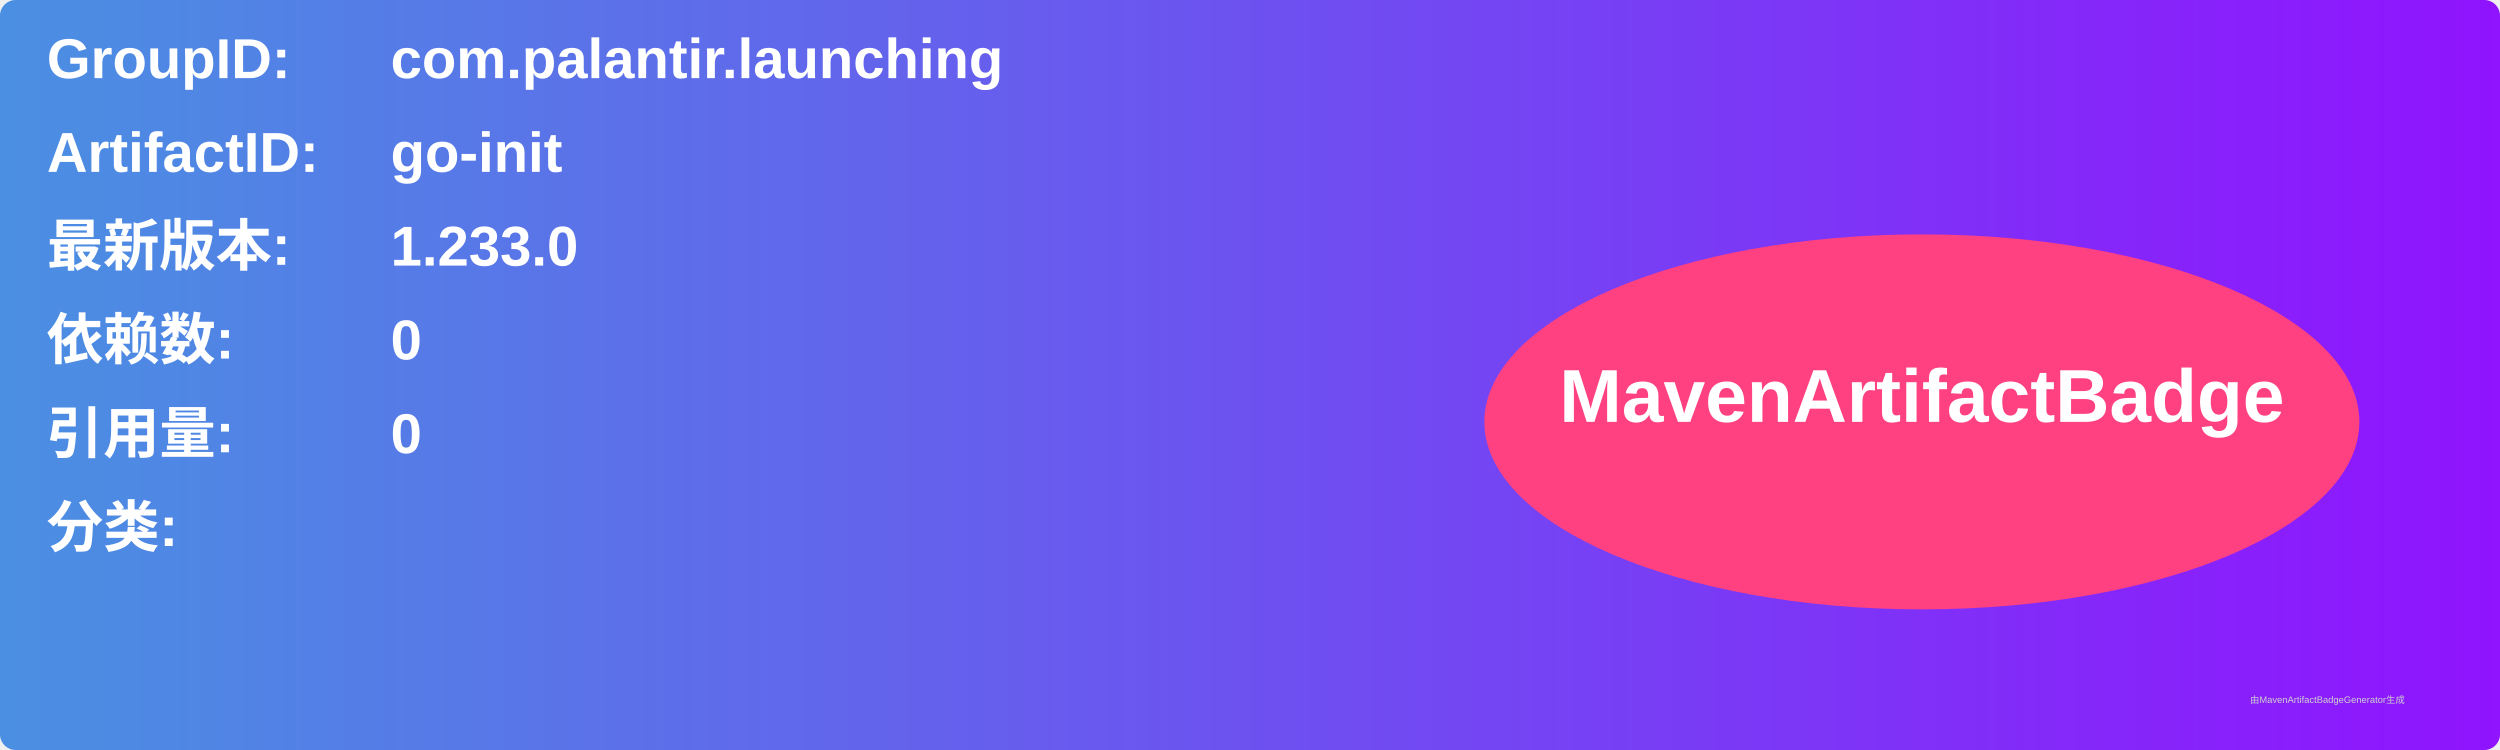
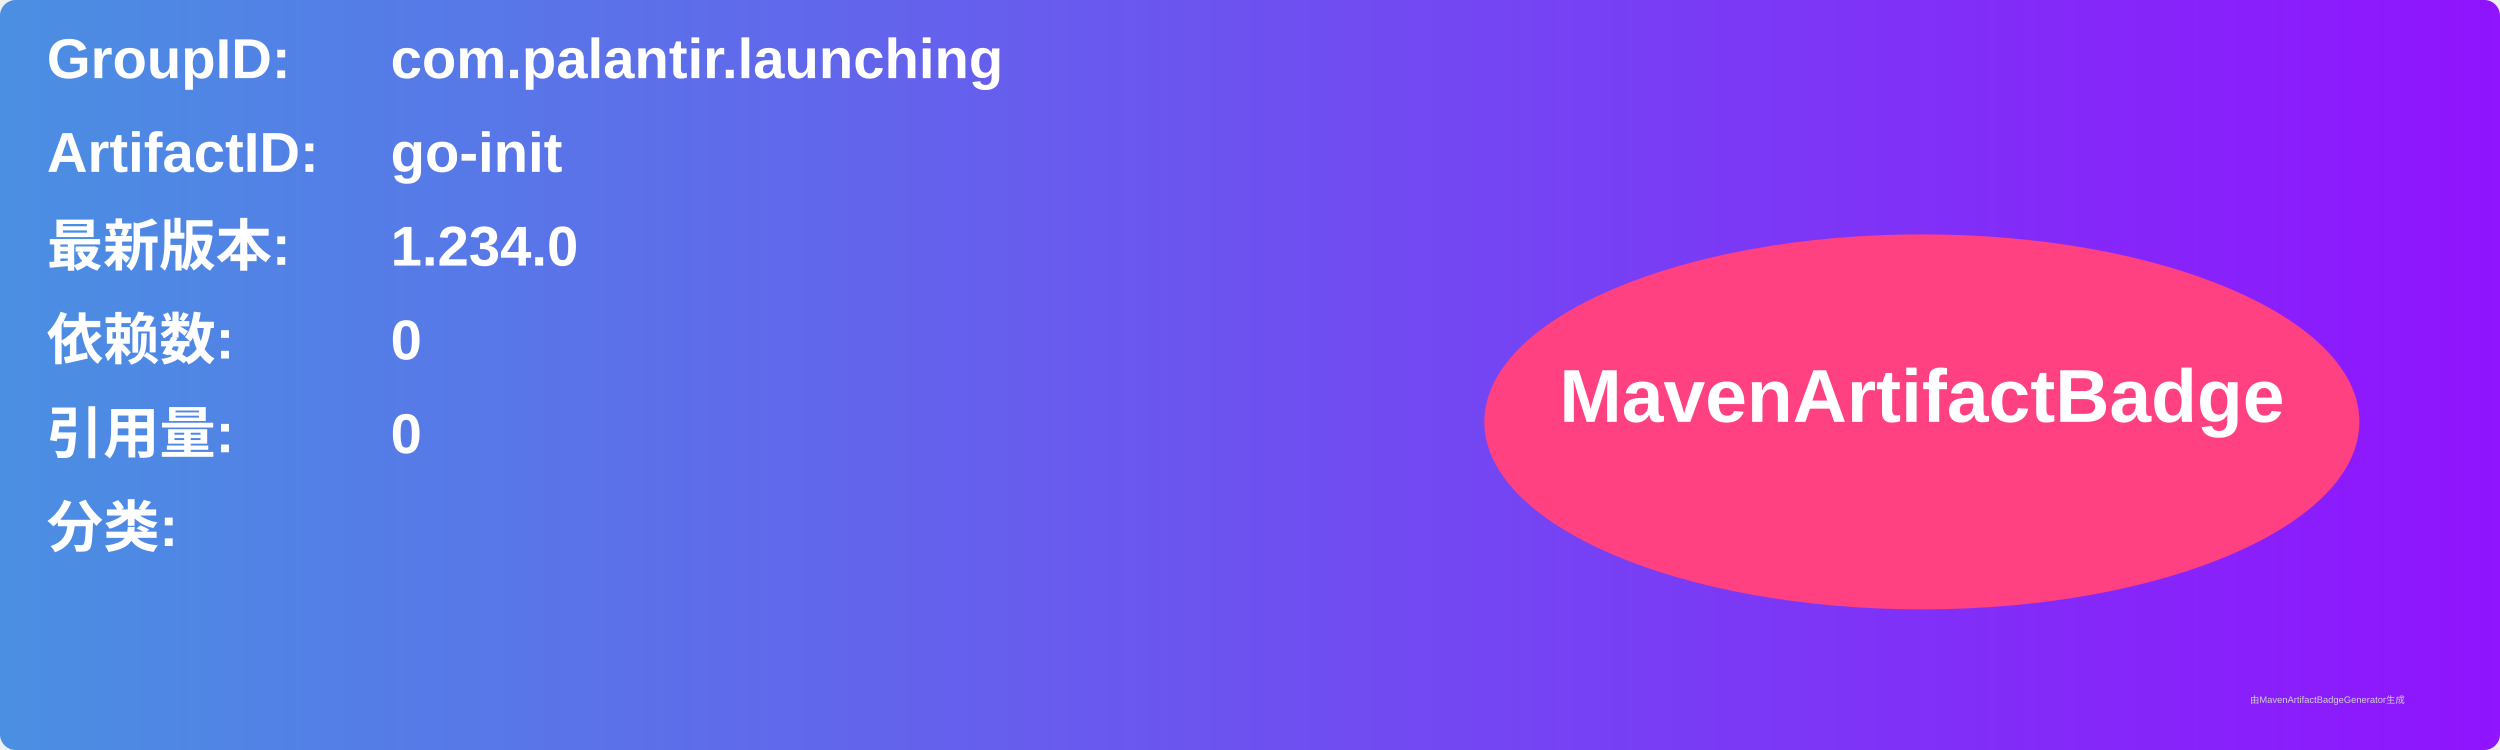
<svg xmlns="http://www.w3.org/2000/svg" width="800" height="240" viewBox="0 0 800 240">
  <linearGradient id="grad" x1="0%" y1="0%" x2="100%" y2="0%">
    <stop offset="0%" stop-color="#4a90e2" />
    <stop offset="100%" stop-color="#9013fe" />
  </linearGradient>
  <rect width="100%" height="100%" rx="5" ry="5" fill="url(#grad)" />
  <g transform="translate(15, 15)">
    <text x="0" y="10" font-family="Arial" font-size="18" fill="white" font-weight="bold" width="260">GroupID:</text>
    <text x="110" y="10" font-family="Arial" font-size="18" fill="white" font-weight="bold" width="460">com.palantir.launching</text>
    <text x="0" y="40" font-family="Arial" font-size="18" fill="white" font-weight="bold" width="260">ArtifactID:</text>
    <text x="110" y="40" font-family="Arial" font-size="18" fill="white" font-weight="bold" width="460">go-init</text>
    <text x="0" y="70" font-family="Arial" font-size="18" fill="white" font-weight="bold">最新版本:</text>
    <text x="110" y="70" font-family="Arial" font-size="18" fill="white" font-weight="bold">
-       <tspan font-weight="bold">1.233.0</tspan>
+       <tspan font-weight="bold">1.234.0</tspan>
    </text>
    <text x="0" y="100" font-family="Arial" font-size="18" fill="white" font-weight="bold">依赖数: </text>
    <text x="110" y="100" font-family="Arial" font-size="18" fill="white">
      <tspan font-weight="bold">0</tspan>
    </text>
    <text x="0" y="130" font-family="Arial" font-size="18" fill="white" font-weight="bold">引用量: </text>
    <text x="110" y="130" font-family="Arial" font-size="18" fill="white">
      <tspan font-weight="bold">0</tspan>
    </text>
    <text x="0" y="160" font-family="Arial" font-size="18" fill="white" font-weight="bold">分类:</text>
    <text x="10" y="190" font-family="Arial" font-size="10" fill="white">
      <tspan font-weight="bold" />
    </text>
    <ellipse cx="600" cy="120" rx="140" ry="60" fill="#ff4081" />
    <text x="600" y="120" text-anchor="middle" font-family="Arial" font-size="24" fill="white" font-weight="bold">MavenArtifactBadge</text>
  </g>
  <text x="720" y="225" font-family="Arial" font-size="3" fill="#d0d0d0">由MavenArtifactBadgeGenerator生成</text>
</svg>
